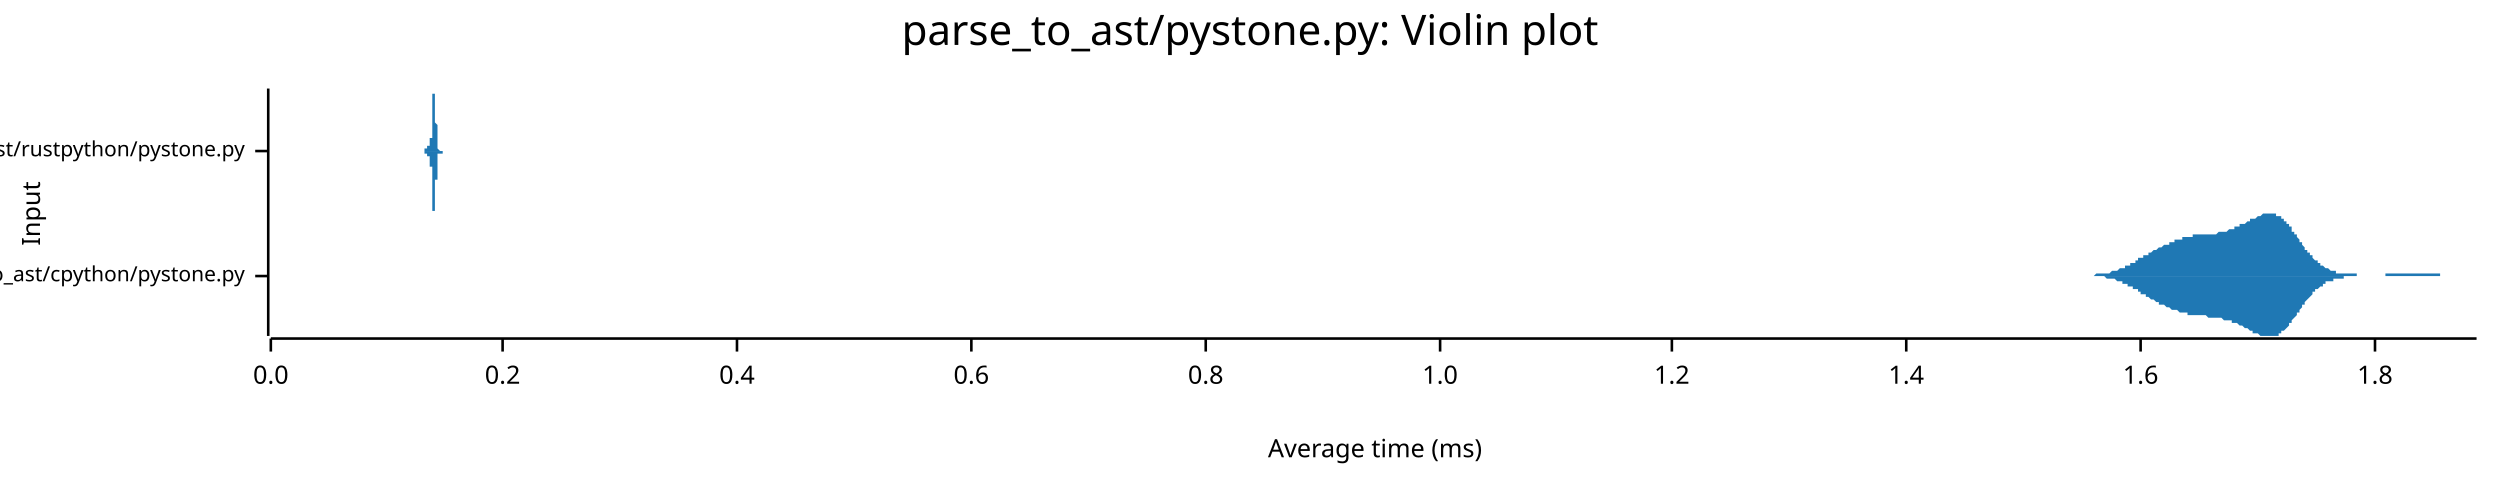
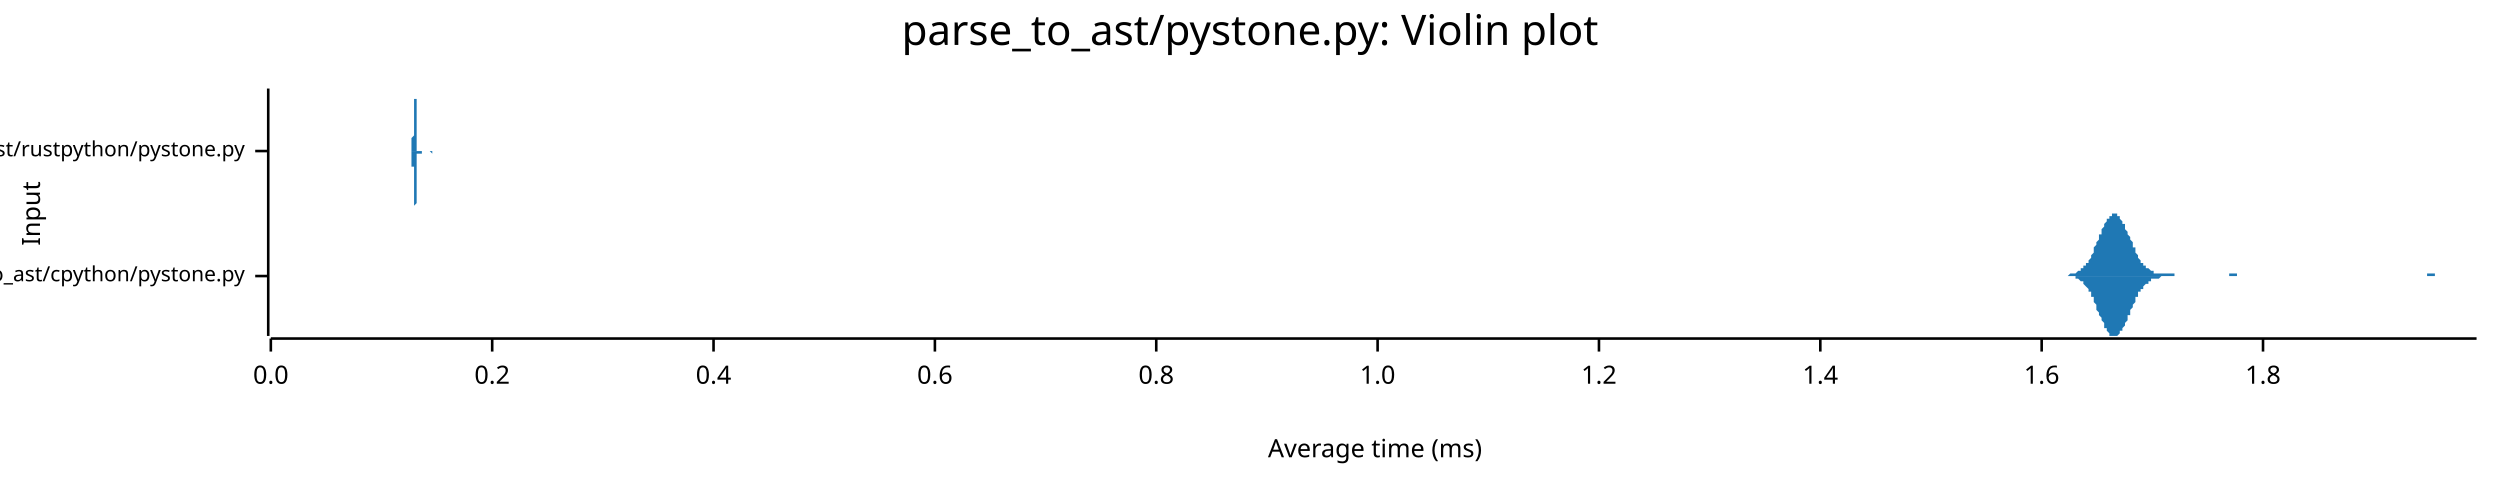
<svg xmlns="http://www.w3.org/2000/svg" width="960" height="186" viewBox="0 0 960 186">
  <text x="480" y="5" dy="0.76em" text-anchor="middle" font-family="sans-serif" font-size="16.129" opacity="1" fill="#000000">
parse_to_ast/pystone.py: Violin plot
</text>
  <text x="8" y="82" dy="0.76em" text-anchor="middle" font-family="sans-serif" font-size="9.677" opacity="1" fill="#000000" transform="rotate(270, 8, 82)">
Input
</text>
  <text x="528" y="178" dy="-0.5ex" text-anchor="middle" font-family="sans-serif" font-size="9.677" opacity="1" fill="#000000">
Average time (ms)
</text>
  <polyline fill="none" opacity="1" stroke="#000000" stroke-width="1" points="103,34 103,129 " />
  <text x="94" y="106" dy="0.5ex" text-anchor="end" font-family="sans-serif" font-size="8.065" opacity="1" fill="#000000">
parse_to_ast/cpython/pystone.py
</text>
  <polyline fill="none" opacity="1" stroke="#000000" stroke-width="1" points="98,106 103,106 " />
  <text x="94" y="58" dy="0.5ex" text-anchor="end" font-family="sans-serif" font-size="8.065" opacity="1" fill="#000000">
parse_to_ast/rustpython/pystone.py
</text>
  <polyline fill="none" opacity="1" stroke="#000000" stroke-width="1" points="98,58 103,58 " />
  <polyline fill="none" opacity="1" stroke="#000000" stroke-width="1" points="104,130 951,130 " />
  <text x="104" y="140" dy="0.76em" text-anchor="middle" font-family="sans-serif" font-size="9.677" opacity="1" fill="#000000">
0.0
</text>
  <polyline fill="none" opacity="1" stroke="#000000" stroke-width="1" points="104,130 104,135 " />
-   <text x="193" y="140" dy="0.76em" text-anchor="middle" font-family="sans-serif" font-size="9.677" opacity="1" fill="#000000">
+   <text x="189" y="140" dy="0.76em" text-anchor="middle" font-family="sans-serif" font-size="9.677" opacity="1" fill="#000000">
0.2
</text>
-   <polyline fill="none" opacity="1" stroke="#000000" stroke-width="1" points="193,130 193,135 " />
-   <text x="283" y="140" dy="0.76em" text-anchor="middle" font-family="sans-serif" font-size="9.677" opacity="1" fill="#000000">
+   <polyline fill="none" opacity="1" stroke="#000000" stroke-width="1" points="189,130 189,135 " />
+   <text x="274" y="140" dy="0.76em" text-anchor="middle" font-family="sans-serif" font-size="9.677" opacity="1" fill="#000000">
0.4
</text>
-   <polyline fill="none" opacity="1" stroke="#000000" stroke-width="1" points="283,130 283,135 " />
-   <text x="373" y="140" dy="0.76em" text-anchor="middle" font-family="sans-serif" font-size="9.677" opacity="1" fill="#000000">
+   <polyline fill="none" opacity="1" stroke="#000000" stroke-width="1" points="274,130 274,135 " />
+   <text x="359" y="140" dy="0.76em" text-anchor="middle" font-family="sans-serif" font-size="9.677" opacity="1" fill="#000000">
0.6
</text>
-   <polyline fill="none" opacity="1" stroke="#000000" stroke-width="1" points="373,130 373,135 " />
-   <text x="463" y="140" dy="0.76em" text-anchor="middle" font-family="sans-serif" font-size="9.677" opacity="1" fill="#000000">
+   <polyline fill="none" opacity="1" stroke="#000000" stroke-width="1" points="359,130 359,135 " />
+   <text x="444" y="140" dy="0.76em" text-anchor="middle" font-family="sans-serif" font-size="9.677" opacity="1" fill="#000000">
0.8
</text>
-   <polyline fill="none" opacity="1" stroke="#000000" stroke-width="1" points="463,130 463,135 " />
-   <text x="553" y="140" dy="0.76em" text-anchor="middle" font-family="sans-serif" font-size="9.677" opacity="1" fill="#000000">
+   <polyline fill="none" opacity="1" stroke="#000000" stroke-width="1" points="444,130 444,135 " />
+   <text x="529" y="140" dy="0.76em" text-anchor="middle" font-family="sans-serif" font-size="9.677" opacity="1" fill="#000000">
1.0
</text>
-   <polyline fill="none" opacity="1" stroke="#000000" stroke-width="1" points="553,130 553,135 " />
-   <text x="642" y="140" dy="0.76em" text-anchor="middle" font-family="sans-serif" font-size="9.677" opacity="1" fill="#000000">
+   <polyline fill="none" opacity="1" stroke="#000000" stroke-width="1" points="529,130 529,135 " />
+   <text x="614" y="140" dy="0.76em" text-anchor="middle" font-family="sans-serif" font-size="9.677" opacity="1" fill="#000000">
1.2
</text>
-   <polyline fill="none" opacity="1" stroke="#000000" stroke-width="1" points="642,130 642,135 " />
-   <text x="732" y="140" dy="0.76em" text-anchor="middle" font-family="sans-serif" font-size="9.677" opacity="1" fill="#000000">
+   <polyline fill="none" opacity="1" stroke="#000000" stroke-width="1" points="614,130 614,135 " />
+   <text x="699" y="140" dy="0.76em" text-anchor="middle" font-family="sans-serif" font-size="9.677" opacity="1" fill="#000000">
1.4
</text>
-   <polyline fill="none" opacity="1" stroke="#000000" stroke-width="1" points="732,130 732,135 " />
-   <text x="822" y="140" dy="0.76em" text-anchor="middle" font-family="sans-serif" font-size="9.677" opacity="1" fill="#000000">
+   <polyline fill="none" opacity="1" stroke="#000000" stroke-width="1" points="699,130 699,135 " />
+   <text x="784" y="140" dy="0.76em" text-anchor="middle" font-family="sans-serif" font-size="9.677" opacity="1" fill="#000000">
1.6
</text>
-   <polyline fill="none" opacity="1" stroke="#000000" stroke-width="1" points="822,130 822,135 " />
-   <text x="912" y="140" dy="0.76em" text-anchor="middle" font-family="sans-serif" font-size="9.677" opacity="1" fill="#000000">
+   <polyline fill="none" opacity="1" stroke="#000000" stroke-width="1" points="784,130 784,135 " />
+   <text x="869" y="140" dy="0.76em" text-anchor="middle" font-family="sans-serif" font-size="9.677" opacity="1" fill="#000000">
1.8
</text>
-   <polyline fill="none" opacity="1" stroke="#000000" stroke-width="1" points="912,130 912,135 " />
-   <polygon opacity="1" fill="#1F78B4" points="797,106 798,106 798,106 798,106 798,106 799,106 799,106 799,106 800,106 800,106 800,106 801,106 801,106 801,106 802,106 802,106 802,106 802,106 803,106 803,106 803,106 804,106 804,106 804,106 805,105 805,105 805,105 806,105 806,105 806,105 806,105 807,105 807,105 807,105 808,105 808,105 808,105 809,105 809,105 809,105 810,105 810,105 810,105 810,105 811,104 811,104 811,104 812,104 812,104 812,104 813,104 813,104 813,104 813,104 814,103 814,103 814,103 815,103 815,103 815,103 816,103 816,103 816,102 817,102 817,102 817,102 817,102 818,102 818,101 818,101 819,101 819,101 819,101 820,101 820,100 820,100 821,100 821,100 821,100 821,99 822,99 822,99 822,99 823,99 823,99 823,98 824,98 824,98 824,98 825,98 825,97 825,97 825,97 826,97 826,97 826,97 827,96 827,96 827,96 828,96 828,96 828,96 829,95 829,95 829,95 829,95 830,95 830,95 830,95 831,94 831,94 831,94 832,94 832,94 832,94 833,94 833,93 833,93 833,93 834,93 834,93 834,93 835,93 835,92 835,92 836,92 836,92 836,92 837,92 837,92 837,92 837,92 838,92 838,91 838,91 839,91 839,91 839,91 840,91 840,91 840,91 841,91 841,91 841,91 841,91 842,91 842,91 842,90 843,90 843,90 843,90 844,90 844,90 844,90 845,90 845,90 845,90 845,90 846,90 846,90 846,90 847,90 847,90 847,90 848,90 848,90 848,90 849,90 849,90 849,90 849,90 850,90 850,90 850,90 851,90 851,90 851,90 852,89 852,89 852,89 853,89 853,89 853,89 853,89 854,89 854,89 854,89 855,89 855,89 855,89 856,88 856,88 856,88 857,88 857,88 857,88 857,88 858,88 858,88 858,87 859,87 859,87 859,87 860,87 860,87 860,87 860,86 861,86 861,86 861,86 862,86 862,86 862,86 863,85 863,85 863,85 864,85 864,85 864,85 864,84 865,84 865,84 865,84 866,84 866,84 866,84 867,83 867,83 867,83 868,83 868,83 868,83 868,83 869,82 869,82 869,82 870,82 870,82 870,82 871,82 871,82 871,82 872,82 872,82 872,82 872,82 873,82 873,82 873,82 874,82 874,83 874,83 875,83 875,83 875,83 876,83 876,84 876,84 876,84 877,84 877,85 877,85 878,85 878,86 878,86 879,86 879,87 879,87 880,87 880,88 880,88 880,89 881,89 881,90 881,90 882,90 882,91 882,91 883,92 883,92 883,93 884,93 884,93 884,94 884,94 885,95 885,95 885,96 886,96 886,96 886,97 887,97 887,98 887,98 888,98 888,99 888,99 888,99 889,100 889,100 889,100 890,100 890,101 890,101 891,101 891,101 891,102 892,102 892,102 892,102 892,102 893,103 893,103 893,103 894,103 894,103 894,103 895,104 895,104 895,104 896,104 896,104 896,104 896,104 897,104 897,104 897,105 898,105 898,105 898,105 899,105 899,105 899,105 900,105 900,105 900,105 900,105 901,105 901,105 901,105 902,105 902,105 902,105 903,105 903,105 903,105 904,105 904,105 904,105 904,105 905,105 905,106 905,106 906,106 906,106 906,106 907,106 907,106 907,106 907,106 908,106 908,106 908,106 909,106 909,106 909,106 910,106 910,106 910,106 911,106 911,106 911,106 911,106 912,106 912,106 912,106 913,106 913,106 913,106 914,106 914,106 914,106 915,106 915,106 915,106 915,106 916,106 916,105 916,105 917,105 917,105 917,105 918,105 918,105 918,105 919,105 919,105 919,105 919,105 920,105 920,105 920,105 921,105 921,105 921,105 922,105 922,105 922,105 923,105 923,105 923,105 923,105 924,105 924,105 924,105 925,105 925,105 925,105 926,105 926,105 926,105 927,105 927,105 927,105 927,105 928,105 928,105 928,105 929,105 929,105 929,105 930,105 930,105 930,105 931,105 931,105 931,105 931,105 932,105 932,105 932,105 933,105 933,105 933,105 934,105 934,105 934,105 935,105 935,105 935,105 935,105 936,105 936,105 936,105 937,105 937,106 937,106 938,106 938,106 938,106 939,106 939,106 939,106 939,106 940,106 940,106 940,106 941,106 941,106 941,106 942,106 942,106 942,106 943,106 943,106 943,106 943,106 944,106 944,106 944,106 945,106 945,106 945,106 946,106 946,106 946,106 947,106 947,106 947,106 947,106 948,106 948,106 948,106 949,106 949,106 949,106 950,106 950,106 950,106 951,106 951,106 797,106 " />
-   <polygon opacity="1" fill="#1F78B4" points="797,106 798,106 798,106 798,106 798,106 799,106 799,106 799,106 800,106 800,106 800,106 801,106 801,106 801,106 802,106 802,106 802,106 802,106 803,106 803,106 803,106 804,106 804,106 804,106 805,106 805,106 805,106 806,106 806,106 806,106 806,106 807,106 807,106 807,106 808,106 808,106 808,106 809,107 809,107 809,107 810,107 810,107 810,107 810,107 811,107 811,107 811,107 812,107 812,107 812,107 813,108 813,108 813,108 813,108 814,108 814,108 814,108 815,108 815,109 815,109 816,109 816,109 816,109 817,109 817,109 817,110 817,110 818,110 818,110 818,110 819,110 819,111 819,111 820,111 820,111 820,111 821,111 821,112 821,112 821,112 822,112 822,112 822,113 823,113 823,113 823,113 824,113 824,113 824,114 825,114 825,114 825,114 825,114 826,115 826,115 826,115 827,115 827,115 827,115 828,116 828,116 828,116 829,116 829,116 829,116 829,117 830,117 830,117 830,117 831,117 831,117 831,117 832,118 832,118 832,118 833,118 833,118 833,118 833,118 834,119 834,119 834,119 835,119 835,119 835,119 836,119 836,119 836,119 837,120 837,120 837,120 837,120 838,120 838,120 838,120 839,120 839,120 839,120 840,120 840,121 840,121 841,121 841,121 841,121 841,121 842,121 842,121 842,121 843,121 843,121 843,121 844,121 844,121 844,121 845,121 845,121 845,121 845,121 846,121 846,121 846,121 847,121 847,121 847,121 848,122 848,122 848,122 849,122 849,122 849,122 849,122 850,122 850,122 850,122 851,122 851,122 851,122 852,122 852,122 852,122 853,122 853,122 853,122 853,122 854,123 854,123 854,123 855,123 855,123 855,123 856,123 856,123 856,123 857,123 857,123 857,124 857,124 858,124 858,124 858,124 859,124 859,124 859,124 860,125 860,125 860,125 860,125 861,125 861,125 861,125 862,126 862,126 862,126 863,126 863,126 863,126 864,127 864,127 864,127 864,127 865,127 865,127 865,128 866,128 866,128 866,128 867,128 867,128 867,128 868,129 868,129 868,129 868,129 869,129 869,129 869,129 870,129 870,129 870,129 871,129 871,129 871,129 872,129 872,129 872,129 872,129 873,129 873,129 873,129 874,129 874,129 874,129 875,129 875,129 875,128 876,128 876,128 876,128 876,127 877,127 877,127 877,127 878,126 878,126 878,126 879,125 879,125 879,124 880,124 880,124 880,123 880,123 881,122 881,122 881,122 882,121 882,121 882,120 883,120 883,119 883,119 884,118 884,118 884,118 884,117 885,117 885,116 885,116 886,115 886,115 886,115 887,114 887,114 887,114 888,113 888,113 888,113 888,112 889,112 889,112 889,111 890,111 890,111 890,111 891,110 891,110 891,110 892,110 892,109 892,109 892,109 893,109 893,109 893,108 894,108 894,108 894,108 895,108 895,108 895,108 896,108 896,107 896,107 896,107 897,107 897,107 897,107 898,107 898,107 898,107 899,107 899,107 899,107 900,107 900,106 900,106 900,106 901,106 901,106 901,106 902,106 902,106 902,106 903,106 903,106 903,106 904,106 904,106 904,106 904,106 905,106 905,106 905,106 906,106 906,106 906,106 907,106 907,106 907,106 907,106 908,106 908,106 908,106 909,106 909,106 909,106 910,106 910,106 910,106 911,106 911,106 911,106 911,106 912,106 912,106 912,106 913,106 913,106 913,106 914,106 914,106 914,106 915,106 915,106 915,106 915,106 916,106 916,106 916,106 917,106 917,106 917,106 918,106 918,106 918,106 919,106 919,106 919,106 919,106 920,106 920,106 920,106 921,106 921,106 921,106 922,106 922,106 922,106 923,106 923,106 923,106 923,106 924,106 924,106 924,106 925,106 925,106 925,106 926,106 926,106 926,106 927,106 927,106 927,106 927,106 928,106 928,106 928,106 929,106 929,106 929,106 930,106 930,106 930,106 931,106 931,106 931,106 931,106 932,106 932,106 932,106 933,106 933,106 933,106 934,106 934,106 934,106 935,106 935,106 935,106 935,106 936,106 936,106 936,106 937,106 937,106 937,106 938,106 938,106 938,106 939,106 939,106 939,106 939,106 940,106 940,106 940,106 941,106 941,106 941,106 942,106 942,106 942,106 943,106 943,106 943,106 943,106 944,106 944,106 944,106 945,106 945,106 945,106 946,106 946,106 946,106 947,106 947,106 947,106 947,106 948,106 948,106 948,106 949,106 949,106 949,106 950,106 950,106 950,106 951,106 951,106 797,106 " />
-   <polygon opacity="1" fill="#1F78B4" points="162,58 162,58 162,58 162,58 162,58 162,58 162,58 162,58 162,58 162,58 162,58 162,58 162,58 162,58 162,58 162,58 162,58 162,58 162,58 162,58 162,58 162,58 162,58 162,58 162,58 162,58 162,58 162,58 162,58 162,58 162,58 162,58 163,58 163,58 163,58 163,58 163,58 163,58 163,58 163,58 163,58 163,58 163,58 163,58 163,58 163,58 163,58 163,58 163,58 163,58 163,58 163,58 163,58 163,57 163,57 163,57 163,57 163,57 163,57 163,57 163,57 163,57 163,57 163,57 163,57 163,57 163,57 164,57 164,57 164,57 164,57 164,57 164,57 164,57 164,57 164,57 164,57 164,57 164,57 164,57 164,57 164,57 164,57 164,57 164,57 164,57 164,57 164,57 164,57 164,57 164,57 164,57 164,56 164,56 164,56 164,56 164,56 164,56 164,56 164,56 164,56 164,56 164,56 165,56 165,56 165,56 165,56 165,56 165,56 165,56 165,56 165,56 165,56 165,56 165,56 165,56 165,55 165,55 165,55 165,55 165,55 165,55 165,55 165,55 165,55 165,55 165,55 165,55 165,55 165,55 165,54 165,54 165,54 165,54 165,54 165,54 165,53 165,53 165,53 166,53 166,52 166,52 166,52 166,51 166,51 166,51 166,50 166,50 166,50 166,49 166,49 166,48 166,48 166,47 166,46 166,46 166,45 166,45 166,44 166,44 166,43 166,42 166,42 166,41 166,41 166,40 166,39 166,39 166,38 166,38 166,37 166,37 166,37 166,36 166,36 167,36 167,35 167,35 167,35 167,35 167,35 167,35 167,34 167,35 167,35 167,35 167,35 167,35 167,35 167,36 167,36 167,36 167,37 167,37 167,38 167,38 167,39 167,39 167,40 167,40 167,41 167,41 167,42 167,43 167,43 167,44 167,45 167,45 167,46 167,46 167,47 168,48 168,48 168,49 168,49 168,50 168,50 168,51 168,51 168,52 168,52 168,53 168,53 168,53 168,54 168,54 168,54 168,55 168,55 168,55 168,56 168,56 168,56 168,56 168,56 168,57 168,57 168,57 168,57 168,57 168,57 168,57 168,57 168,57 168,57 168,57 169,58 169,58 169,58 169,58 169,58 169,58 169,58 169,58 169,58 169,58 169,58 169,58 169,58 169,58 169,58 169,58 169,58 169,58 169,58 169,58 169,58 169,58 169,58 169,58 169,58 169,58 169,58 169,58 169,58 169,58 169,58 169,58 169,58 169,58 169,58 169,58 170,58 170,58 170,58 170,58 170,58 170,58 170,58 170,58 170,58 170,58 170,58 170,58 170,58 170,58 170,58 170,58 170,58 170,58 170,58 170,58 170,58 170,58 170,58 170,58 170,58 170,58 170,58 170,58 170,58 170,58 170,58 170,58 170,58 170,58 170,58 170,58 171,58 171,58 171,58 171,58 171,58 171,58 171,58 171,58 171,58 171,58 171,58 171,58 171,58 171,58 171,58 171,58 171,58 171,58 171,58 171,58 171,58 171,58 171,58 171,58 171,58 171,58 171,58 171,58 171,58 171,58 171,58 171,58 171,58 171,58 171,58 171,58 172,58 172,58 172,58 172,58 172,58 172,58 172,58 172,58 172,58 172,58 172,58 172,58 172,58 172,58 172,58 172,58 172,58 172,58 172,58 172,58 172,58 172,58 172,58 172,58 172,58 172,58 172,58 172,58 172,58 172,58 172,58 172,58 172,58 172,58 172,58 173,58 173,58 173,58 173,58 173,58 173,58 173,58 173,58 173,58 173,58 173,58 173,58 173,58 173,58 173,58 173,58 173,58 173,58 173,58 173,58 173,58 173,58 173,58 173,58 173,58 173,58 173,58 173,58 173,58 173,58 173,58 173,58 173,58 173,58 173,58 173,58 174,58 174,58 174,58 174,58 174,58 174,58 174,58 174,58 174,58 174,58 174,58 174,58 174,58 174,58 174,58 174,58 174,58 174,58 174,58 174,58 174,58 174,58 174,58 174,58 174,58 174,58 174,58 174,58 174,58 174,58 174,58 174,58 174,58 174,58 174,58 174,58 175,58 175,58 175,58 175,58 175,58 175,58 175,58 175,58 175,58 175,58 175,58 175,58 175,58 175,58 175,58 175,58 175,58 175,58 175,58 175,58 175,58 175,58 175,58 175,58 175,58 175,58 175,58 175,58 175,58 175,58 175,58 175,58 175,58 175,58 175,58 175,58 176,58 176,58 176,58 176,58 162,58 " />
-   <polygon opacity="1" fill="#1F78B4" points="162,58 162,58 162,58 162,58 162,58 162,58 162,58 162,58 162,58 162,58 162,58 162,58 162,58 162,58 162,58 162,58 162,58 162,58 162,58 162,58 162,58 162,58 162,58 162,58 162,58 162,58 162,58 162,58 162,58 162,58 162,58 162,58 163,58 163,58 163,59 163,59 163,59 163,59 163,59 163,59 163,59 163,59 163,59 163,59 163,59 163,59 163,59 163,59 163,59 163,59 163,59 163,59 163,59 163,59 163,59 163,59 163,59 163,59 163,59 163,59 163,59 163,59 163,59 163,59 163,59 163,59 163,59 164,59 164,59 164,59 164,59 164,59 164,59 164,60 164,60 164,60 164,60 164,60 164,60 164,60 164,60 164,60 164,60 164,60 164,60 164,60 164,60 164,60 164,60 164,60 164,60 164,60 164,60 164,60 164,60 164,60 164,60 164,60 164,60 164,60 164,60 164,60 164,60 165,60 165,61 165,61 165,61 165,61 165,61 165,61 165,61 165,61 165,61 165,61 165,61 165,61 165,61 165,61 165,61 165,61 165,61 165,61 165,61 165,61 165,61 165,62 165,62 165,62 165,62 165,62 165,62 165,62 165,62 165,63 165,63 165,63 165,63 165,63 165,64 166,64 166,64 166,64 166,65 166,65 166,65 166,66 166,66 166,67 166,67 166,67 166,68 166,68 166,69 166,69 166,70 166,71 166,71 166,72 166,72 166,73 166,74 166,74 166,75 166,75 166,76 166,76 166,77 166,78 166,78 166,79 166,79 166,80 166,80 166,80 166,81 167,81 167,81 167,81 167,82 167,82 167,82 167,82 167,82 167,82 167,82 167,82 167,82 167,81 167,81 167,81 167,81 167,80 167,80 167,79 167,79 167,78 167,78 167,77 167,77 167,76 167,76 167,75 167,74 167,74 167,73 167,73 167,72 167,71 167,71 167,70 167,69 168,69 168,68 168,68 168,67 168,67 168,66 168,66 168,65 168,65 168,64 168,64 168,63 168,63 168,63 168,62 168,62 168,62 168,61 168,61 168,61 168,61 168,61 168,60 168,60 168,60 168,60 168,60 168,60 168,59 168,59 168,59 168,59 168,59 168,59 168,59 169,59 169,59 169,59 169,59 169,59 169,59 169,59 169,59 169,59 169,59 169,59 169,59 169,59 169,59 169,59 169,59 169,59 169,59 169,59 169,59 169,59 169,59 169,59 169,59 169,59 169,59 169,59 169,59 169,59 169,59 169,59 169,59 169,59 169,59 169,59 169,59 170,59 170,59 170,59 170,59 170,59 170,59 170,59 170,59 170,59 170,59 170,59 170,59 170,59 170,59 170,59 170,59 170,59 170,59 170,59 170,59 170,59 170,59 170,59 170,59 170,59 170,59 170,59 170,59 170,59 170,59 170,58 170,58 170,58 170,58 170,58 170,58 171,58 171,58 171,58 171,58 171,58 171,58 171,58 171,58 171,58 171,58 171,58 171,58 171,58 171,58 171,58 171,58 171,58 171,58 171,58 171,58 171,58 171,58 171,58 171,58 171,58 171,58 171,58 171,58 171,58 171,58 171,58 171,58 171,58 171,58 171,58 171,58 172,58 172,58 172,58 172,58 172,58 172,58 172,58 172,58 172,58 172,58 172,58 172,58 172,58 172,58 172,58 172,58 172,58 172,58 172,58 172,58 172,58 172,58 172,58 172,58 172,58 172,58 172,58 172,58 172,58 172,58 172,58 172,58 172,58 172,58 172,58 173,58 173,58 173,58 173,58 173,58 173,58 173,58 173,58 173,58 173,58 173,58 173,58 173,58 173,58 173,58 173,58 173,58 173,58 173,58 173,58 173,58 173,58 173,58 173,58 173,58 173,58 173,58 173,58 173,58 173,58 173,58 173,58 173,58 173,58 173,58 173,58 174,58 174,58 174,58 174,58 174,58 174,58 174,59 174,59 174,59 174,59 174,59 174,59 174,59 174,59 174,59 174,59 174,59 174,59 174,59 174,59 174,59 174,59 174,59 174,59 174,59 174,59 174,59 174,59 174,59 174,59 174,59 174,59 174,59 174,59 174,59 174,58 175,58 175,58 175,58 175,58 175,58 175,58 175,58 175,58 175,58 175,58 175,58 175,58 175,58 175,58 175,58 175,58 175,58 175,58 175,58 175,58 175,58 175,58 175,58 175,58 175,58 175,58 175,58 175,58 175,58 175,58 175,58 175,58 175,58 175,58 175,58 175,58 176,58 176,58 176,58 176,58 162,58 " />
+   <polyline fill="none" opacity="1" stroke="#000000" stroke-width="1" points="869,130 869,135 " />
+   <polygon opacity="1" fill="#1F78B4" points="791,106 791,106 792,106 792,106 792,106 793,106 793,106 793,106 794,106 794,106 794,106 795,105 795,105 795,105 796,105 796,105 796,105 797,105 797,105 797,105 797,105 798,104 798,104 798,104 799,104 799,104 799,103 800,103 800,103 800,102 801,102 801,102 801,101 802,101 802,100 802,100 803,99 803,98 803,98 804,97 804,96 804,96 804,95 805,94 805,93 805,93 806,92 806,91 806,90 807,90 807,89 807,88 808,87 808,87 808,86 809,85 809,85 809,84 810,84 810,83 810,83 811,83 811,82 811,82 812,82 812,82 812,82 812,82 813,82 813,83 813,83 814,83 814,84 814,84 815,85 815,85 815,86 816,86 816,87 816,88 817,89 817,89 817,90 818,91 818,92 818,92 819,93 819,94 819,95 820,95 820,96 820,97 820,97 821,98 821,98 821,99 822,100 822,100 822,101 823,101 823,101 823,102 824,102 824,102 824,103 825,103 825,103 825,103 826,104 826,104 826,104 827,104 827,104 827,104 827,105 828,105 828,105 828,105 829,105 829,105 829,105 830,105 830,105 830,105 831,105 831,105 831,105 832,105 832,105 832,105 833,105 833,105 833,105 834,105 834,105 834,105 835,105 835,106 835,106 835,106 836,106 836,106 836,106 837,106 837,106 837,106 838,106 838,106 838,106 839,106 839,106 839,106 840,106 840,106 840,106 841,106 841,106 841,106 842,106 842,106 842,106 843,106 843,106 843,106 843,106 844,106 844,106 844,106 845,106 845,106 845,106 846,106 846,106 846,106 847,106 847,106 847,106 848,106 848,106 848,106 849,106 849,106 849,106 850,106 850,106 850,106 850,106 851,106 851,106 851,106 852,106 852,106 852,106 853,106 853,106 853,106 854,106 854,106 854,106 855,106 855,106 855,106 856,106 856,105 856,105 857,105 857,105 857,105 858,105 858,105 858,105 858,105 859,105 859,106 859,106 860,106 860,106 860,106 861,106 861,106 861,106 862,106 862,106 862,106 863,106 863,106 863,106 864,106 864,106 864,106 865,106 865,106 865,106 866,106 866,106 866,106 866,106 867,106 867,106 867,106 868,106 868,106 868,106 869,106 869,106 869,106 870,106 870,106 870,106 871,106 871,106 871,106 872,106 872,106 872,106 873,106 873,106 873,106 874,106 874,106 874,106 874,106 875,106 875,106 875,106 876,106 876,106 876,106 877,106 877,106 877,106 878,106 878,106 878,106 879,106 879,106 879,106 880,106 880,106 880,106 881,106 881,106 881,106 881,106 882,106 882,106 882,106 883,106 883,106 883,106 884,106 884,106 884,106 885,106 885,106 885,106 886,106 886,106 886,106 887,106 887,106 887,106 888,106 888,106 888,106 889,106 889,106 889,106 889,106 890,106 890,106 890,106 891,106 891,106 891,106 892,106 892,106 892,106 893,106 893,106 893,106 894,106 894,106 894,106 895,106 895,106 895,106 896,106 896,106 896,106 897,106 897,106 897,106 897,106 898,106 898,106 898,106 899,106 899,106 899,106 900,106 900,106 900,106 901,106 901,106 901,106 902,106 902,106 902,106 903,106 903,106 903,106 904,106 904,106 904,106 904,106 905,106 905,106 905,106 906,106 906,106 906,106 907,106 907,106 907,106 908,106 908,106 908,106 909,106 909,106 909,106 910,106 910,106 910,106 911,106 911,106 911,106 912,106 912,106 912,106 912,106 913,106 913,106 913,106 914,106 914,106 914,106 915,106 915,106 915,106 916,106 916,106 916,106 917,106 917,106 917,106 918,106 918,106 918,106 919,106 919,106 919,106 920,106 920,106 920,106 920,106 921,106 921,106 921,106 922,106 922,106 922,106 923,106 923,106 923,106 924,106 924,106 924,106 925,106 925,106 925,106 926,106 926,106 926,106 927,106 927,106 927,106 927,106 928,106 928,106 928,106 929,106 929,106 929,106 930,106 930,106 930,106 931,106 931,106 931,106 932,106 932,106 932,105 933,105 933,105 933,105 934,105 934,105 934,105 935,105 935,105 935,105 935,106 936,106 936,106 936,106 937,106 937,106 937,106 938,106 938,106 938,106 939,106 939,106 939,106 940,106 940,106 940,106 941,106 941,106 941,106 942,106 942,106 942,106 943,106 943,106 943,106 943,106 944,106 944,106 944,106 945,106 945,106 945,106 946,106 946,106 946,106 947,106 947,106 947,106 948,106 948,106 948,106 949,106 949,106 949,106 950,106 950,106 950,106 951,106 951,106 791,106 " />
+   <polygon opacity="1" fill="#1F78B4" points="791,106 791,106 792,106 792,106 792,106 793,106 793,106 793,106 794,106 794,106 794,106 795,106 795,106 795,106 796,106 796,106 796,106 797,106 797,107 797,107 797,107 798,107 798,107 798,107 799,108 799,108 799,108 800,108 800,109 800,109 801,110 801,110 801,110 802,111 802,111 802,112 803,112 803,113 803,114 804,114 804,115 804,116 804,116 805,117 805,118 805,119 806,120 806,120 806,121 807,122 807,123 807,123 808,124 808,125 808,126 809,126 809,127 809,127 810,128 810,128 810,129 811,129 811,129 811,129 812,129 812,129 812,129 812,129 813,129 813,129 813,129 814,128 814,128 814,127 815,127 815,126 815,126 816,125 816,124 816,124 817,123 817,122 817,121 818,121 818,120 818,119 819,118 819,118 819,117 820,116 820,115 820,115 820,114 821,114 821,113 821,112 822,112 822,111 822,111 823,111 823,110 823,110 824,109 824,109 824,109 825,109 825,108 825,108 826,108 826,108 826,107 827,107 827,107 827,107 827,107 828,107 828,107 828,107 829,107 829,107 829,107 830,106 830,106 830,106 831,106 831,106 831,106 832,106 832,106 832,106 833,106 833,106 833,106 834,106 834,106 834,106 835,106 835,106 835,106 835,106 836,106 836,106 836,106 837,106 837,106 837,106 838,106 838,106 838,106 839,106 839,106 839,106 840,106 840,106 840,106 841,106 841,106 841,106 842,106 842,106 842,106 843,106 843,106 843,106 843,106 844,106 844,106 844,106 845,106 845,106 845,106 846,106 846,106 846,106 847,106 847,106 847,106 848,106 848,106 848,106 849,106 849,106 849,106 850,106 850,106 850,106 850,106 851,106 851,106 851,106 852,106 852,106 852,106 853,106 853,106 853,106 854,106 854,106 854,106 855,106 855,106 855,106 856,106 856,106 856,106 857,106 857,106 857,106 858,106 858,106 858,106 858,106 859,106 859,106 859,106 860,106 860,106 860,106 861,106 861,106 861,106 862,106 862,106 862,106 863,106 863,106 863,106 864,106 864,106 864,106 865,106 865,106 865,106 866,106 866,106 866,106 866,106 867,106 867,106 867,106 868,106 868,106 868,106 869,106 869,106 869,106 870,106 870,106 870,106 871,106 871,106 871,106 872,106 872,106 872,106 873,106 873,106 873,106 874,106 874,106 874,106 874,106 875,106 875,106 875,106 876,106 876,106 876,106 877,106 877,106 877,106 878,106 878,106 878,106 879,106 879,106 879,106 880,106 880,106 880,106 881,106 881,106 881,106 881,106 882,106 882,106 882,106 883,106 883,106 883,106 884,106 884,106 884,106 885,106 885,106 885,106 886,106 886,106 886,106 887,106 887,106 887,106 888,106 888,106 888,106 889,106 889,106 889,106 889,106 890,106 890,106 890,106 891,106 891,106 891,106 892,106 892,106 892,106 893,106 893,106 893,106 894,106 894,106 894,106 895,106 895,106 895,106 896,106 896,106 896,106 897,106 897,106 897,106 897,106 898,106 898,106 898,106 899,106 899,106 899,106 900,106 900,106 900,106 901,106 901,106 901,106 902,106 902,106 902,106 903,106 903,106 903,106 904,106 904,106 904,106 904,106 905,106 905,106 905,106 906,106 906,106 906,106 907,106 907,106 907,106 908,106 908,106 908,106 909,106 909,106 909,106 910,106 910,106 910,106 911,106 911,106 911,106 912,106 912,106 912,106 912,106 913,106 913,106 913,106 914,106 914,106 914,106 915,106 915,106 915,106 916,106 916,106 916,106 917,106 917,106 917,106 918,106 918,106 918,106 919,106 919,106 919,106 920,106 920,106 920,106 920,106 921,106 921,106 921,106 922,106 922,106 922,106 923,106 923,106 923,106 924,106 924,106 924,106 925,106 925,106 925,106 926,106 926,106 926,106 927,106 927,106 927,106 927,106 928,106 928,106 928,106 929,106 929,106 929,106 930,106 930,106 930,106 931,106 931,106 931,106 932,106 932,106 932,106 933,106 933,106 933,106 934,106 934,106 934,106 935,106 935,106 935,106 935,106 936,106 936,106 936,106 937,106 937,106 937,106 938,106 938,106 938,106 939,106 939,106 939,106 940,106 940,106 940,106 941,106 941,106 941,106 942,106 942,106 942,106 943,106 943,106 943,106 943,106 944,106 944,106 944,106 945,106 945,106 945,106 946,106 946,106 946,106 947,106 947,106 947,106 948,106 948,106 948,106 949,106 949,106 949,106 950,106 950,106 950,106 951,106 951,106 791,106 " />
+   <polygon opacity="1" fill="#1F78B4" points="158,58 158,58 158,58 158,58 158,58 158,58 158,58 158,58 158,58 158,58 158,58 158,58 158,58 158,58 158,58 158,58 158,58 158,58 158,58 158,58 158,58 158,58 158,57 158,57 158,57 158,57 158,57 158,57 158,57 158,56 158,56 158,56 158,56 158,56 158,55 158,55 158,55 158,54 158,54 158,54 158,53 158,53 159,52 159,52 159,52 159,51 159,51 159,50 159,50 159,49 159,49 159,48 159,47 159,47 159,46 159,46 159,45 159,44 159,44 159,43 159,43 159,42 159,42 159,41 159,40 159,40 159,39 159,39 159,38 159,38 159,38 159,37 159,37 159,36 159,36 159,36 159,35 159,35 159,35 159,35 159,35 159,35 159,35 159,34 159,35 159,35 159,35 159,35 159,35 159,35 159,35 159,36 159,36 159,36 159,37 159,37 159,37 159,38 160,38 160,39 160,39 160,40 160,41 160,41 160,42 160,42 160,43 160,44 160,44 160,45 160,45 160,46 160,47 160,47 160,48 160,48 160,49 160,50 160,50 160,51 160,51 160,52 160,52 160,52 160,53 160,53 160,54 160,54 160,54 160,55 160,55 160,55 160,55 160,56 160,56 160,56 160,56 160,56 160,57 160,57 160,57 160,57 160,57 160,57 160,57 160,57 160,57 160,57 160,58 160,58 160,58 160,58 160,58 161,58 161,58 161,58 161,58 161,58 161,58 161,58 161,58 161,58 161,58 161,58 161,58 161,58 161,58 161,58 161,58 161,58 161,58 161,58 161,58 161,58 161,58 161,58 161,58 161,58 161,58 161,58 161,58 161,58 161,58 161,58 161,58 161,58 161,58 161,58 161,58 161,58 161,58 161,58 161,58 161,58 161,58 161,58 161,58 161,58 161,58 161,58 161,58 161,58 161,58 161,58 161,58 161,58 161,58 161,58 161,58 162,58 162,58 162,58 162,58 162,58 162,58 162,58 162,58 162,58 162,58 162,58 162,58 162,58 162,58 162,58 162,58 162,58 162,58 162,58 162,58 162,58 162,58 162,58 162,58 162,58 162,58 162,58 162,58 162,58 162,58 162,58 162,58 162,58 162,58 162,58 162,58 162,58 162,58 162,58 162,58 162,58 162,58 162,58 162,58 162,58 162,58 162,58 162,58 162,58 162,58 162,58 162,58 162,58 162,58 162,58 162,58 163,58 163,58 163,58 163,58 163,58 163,58 163,58 163,58 163,58 163,58 163,58 163,58 163,58 163,58 163,58 163,58 163,58 163,58 163,58 163,58 163,58 163,58 163,58 163,58 163,58 163,58 163,58 163,58 163,58 163,58 163,58 163,58 163,58 163,58 163,58 163,58 163,58 163,58 163,58 163,58 163,58 163,58 163,58 163,58 163,58 163,58 163,58 163,58 163,58 163,58 163,58 163,58 163,58 163,58 163,58 163,58 164,58 164,58 164,58 164,58 164,58 164,58 164,58 164,58 164,58 164,58 164,58 164,58 164,58 164,58 164,58 164,58 164,58 164,58 164,58 164,58 164,58 164,58 164,58 164,58 164,58 164,58 164,58 164,58 164,58 164,58 164,58 164,58 164,58 164,58 164,58 164,58 164,58 164,58 164,58 164,58 164,58 164,58 164,58 164,58 164,58 164,58 164,58 164,58 164,58 164,58 164,58 164,58 164,58 164,58 164,58 164,58 165,58 165,58 165,58 165,58 165,58 165,58 165,58 165,58 165,58 165,58 165,58 165,58 165,58 165,58 165,58 165,58 165,58 165,58 165,58 165,58 165,58 165,58 165,58 165,58 165,58 165,58 165,58 165,58 165,58 165,58 165,58 165,58 165,58 165,58 165,58 165,58 165,58 165,58 165,58 165,58 165,58 165,58 165,58 165,58 165,58 165,58 165,58 165,58 165,58 165,58 165,58 165,58 165,58 165,58 165,58 166,58 166,58 166,58 166,58 166,58 166,58 166,58 166,58 166,58 166,58 166,58 166,58 166,58 166,58 166,58 166,58 166,58 166,58 166,58 166,58 166,58 166,58 166,58 166,58 166,58 166,58 166,58 166,58 166,58 166,58 166,58 166,58 166,58 166,58 166,58 166,58 166,58 166,58 166,58 166,58 166,58 166,58 166,58 166,58 166,58 166,58 166,58 166,58 166,58 166,58 166,58 166,58 166,58 166,58 166,58 166,58 167,58 167,58 167,58 167,58 167,58 167,58 167,58 167,58 167,58 167,58 167,58 167,58 167,58 158,58 " />
+   <polygon opacity="1" fill="#1F78B4" points="158,58 158,58 158,58 158,58 158,58 158,58 158,58 158,58 158,58 158,58 158,58 158,58 158,58 158,58 158,59 158,59 158,59 158,59 158,59 158,59 158,59 158,59 158,59 158,59 158,59 158,59 158,60 158,60 158,60 158,60 158,60 158,60 158,61 158,61 158,61 158,61 158,62 158,62 158,62 158,63 158,63 158,64 159,64 159,64 159,65 159,65 159,66 159,66 159,67 159,67 159,68 159,69 159,69 159,70 159,70 159,71 159,71 159,72 159,73 159,73 159,74 159,74 159,75 159,75 159,76 159,77 159,77 159,78 159,78 159,79 159,79 159,79 159,80 159,80 159,80 159,81 159,81 159,81 159,81 159,82 159,82 159,82 159,82 159,82 159,82 159,82 159,82 159,82 159,82 159,81 159,81 159,81 159,81 159,80 159,80 159,80 159,79 159,79 160,78 160,78 160,77 160,77 160,76 160,75 160,75 160,74 160,74 160,73 160,72 160,72 160,71 160,70 160,70 160,69 160,69 160,68 160,67 160,67 160,66 160,66 160,65 160,65 160,64 160,64 160,64 160,63 160,63 160,63 160,62 160,62 160,62 160,61 160,61 160,61 160,61 160,60 160,60 160,60 160,60 160,60 160,60 160,60 160,59 160,59 160,59 160,59 160,59 160,59 160,59 160,59 160,59 160,59 160,59 161,59 161,59 161,59 161,59 161,59 161,59 161,59 161,59 161,59 161,59 161,59 161,59 161,59 161,59 161,59 161,59 161,59 161,59 161,59 161,59 161,59 161,59 161,59 161,59 161,59 161,59 161,59 161,59 161,59 161,59 161,59 161,59 161,59 161,59 161,59 161,59 161,59 161,59 161,59 161,59 161,59 161,59 161,59 161,59 161,59 161,59 161,59 161,59 161,59 161,59 161,59 161,59 161,59 161,59 161,59 161,59 162,59 162,59 162,59 162,59 162,59 162,59 162,59 162,59 162,59 162,59 162,59 162,59 162,59 162,59 162,58 162,58 162,58 162,58 162,58 162,58 162,58 162,58 162,58 162,58 162,58 162,58 162,58 162,58 162,58 162,58 162,58 162,58 162,58 162,58 162,58 162,58 162,58 162,58 162,58 162,58 162,58 162,58 162,58 162,58 162,58 162,58 162,58 162,58 162,58 162,58 162,58 162,58 162,58 162,58 162,58 162,58 163,58 163,58 163,58 163,58 163,58 163,58 163,58 163,58 163,58 163,58 163,58 163,58 163,58 163,58 163,58 163,58 163,58 163,58 163,58 163,58 163,58 163,58 163,58 163,58 163,58 163,58 163,58 163,58 163,58 163,58 163,58 163,58 163,58 163,58 163,58 163,58 163,58 163,58 163,58 163,58 163,58 163,58 163,58 163,58 163,58 163,58 163,58 163,58 163,58 163,58 163,58 163,58 163,58 163,58 163,58 163,58 164,58 164,58 164,58 164,58 164,58 164,58 164,58 164,58 164,58 164,58 164,58 164,58 164,58 164,58 164,58 164,58 164,58 164,58 164,58 164,58 164,58 164,58 164,58 164,58 164,58 164,58 164,58 164,58 164,58 164,58 164,58 164,58 164,58 164,58 164,58 164,58 164,58 164,58 164,58 164,58 164,58 164,58 164,58 164,58 164,58 164,58 164,58 164,58 164,58 164,58 164,58 164,58 164,58 164,58 164,58 164,58 165,58 165,58 165,58 165,58 165,58 165,58 165,58 165,58 165,58 165,58 165,58 165,58 165,58 165,58 165,58 165,58 165,58 165,58 165,58 165,58 165,58 165,58 165,58 165,58 165,58 165,58 165,58 165,58 165,58 165,58 165,58 165,58 165,58 165,58 165,58 165,58 165,58 165,58 165,58 165,58 165,58 165,58 165,58 165,58 165,58 165,58 165,58 165,58 165,58 165,58 165,58 165,58 165,58 165,58 165,58 166,59 166,59 166,59 166,59 166,59 166,59 166,59 166,59 166,59 166,59 166,59 166,59 166,59 166,59 166,59 166,59 166,59 166,59 166,59 166,59 166,59 166,59 166,59 166,59 166,59 166,59 166,59 166,58 166,58 166,58 166,58 166,58 166,58 166,58 166,58 166,58 166,58 166,58 166,58 166,58 166,58 166,58 166,58 166,58 166,58 166,58 166,58 166,58 166,58 166,58 166,58 166,58 166,58 166,58 166,58 166,58 167,58 167,58 167,58 167,58 167,58 167,58 167,58 167,58 167,58 167,58 167,58 167,58 167,58 158,58 " />
</svg>
